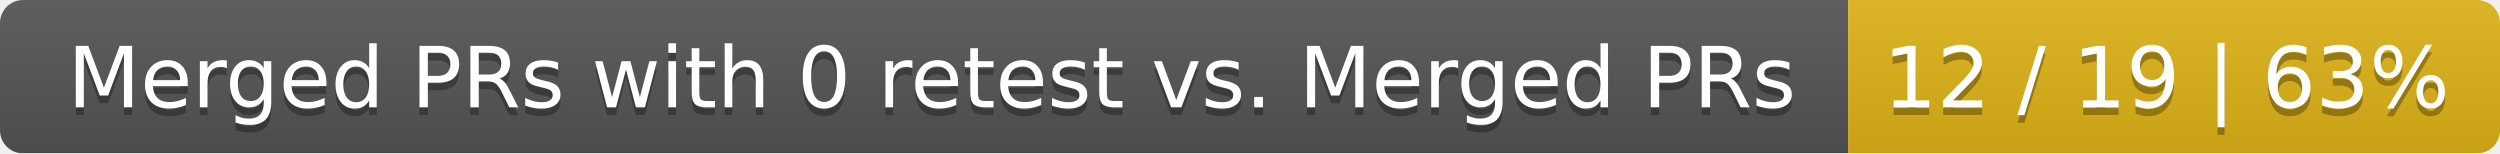
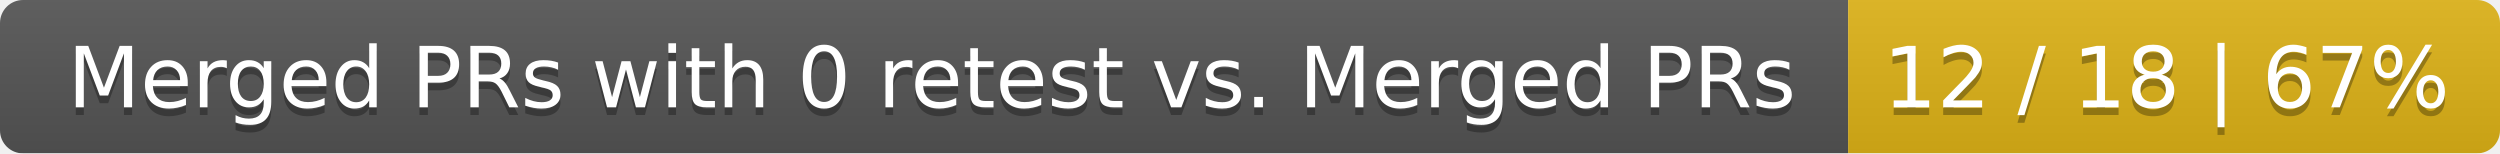
<svg xmlns="http://www.w3.org/2000/svg" width="326" height="20">
  <linearGradient id="smooth" x2="0" y2="100%">
    <stop offset="0" stop-color="#bbb" stop-opacity=".1" />
    <stop offset="1" stop-opacity=".1" />
  </linearGradient>
  <mask id="round">
    <rect width="326" height="20" rx="3" fill="#fff" />
  </mask>
  <g mask="url(#round)">
    <rect width="241" height="20" fill="#555" />
    <rect x="241" width="85" height="20" fill="#dfb317" />
    <rect width="326" height="20" fill="url(#smooth)" />
  </g>
  <g fill="#fff" text-anchor="middle" font-family="DejaVu Sans,Verdana,Geneva,sans-serif" font-size="11">
    <text x="121.5" y="15" fill="#010101" fill-opacity=".3">Merged PRs with 0 retest vs. Merged PRs</text>
    <text x="121.5" y="14">Merged PRs with 0 retest vs. Merged PRs</text>
-     <text x="282.5" y="15" fill="#010101" fill-opacity=".3">12 / 19 | 63%</text>
-     <text x="282.5" y="14">12 / 19 | 63%</text>
+     <text x="282.5" y="15" fill="#010101" fill-opacity=".3">12 / 18 | 67%</text>
+     <text x="282.5" y="14">12 / 18 | 67%</text>
  </g>
</svg>
